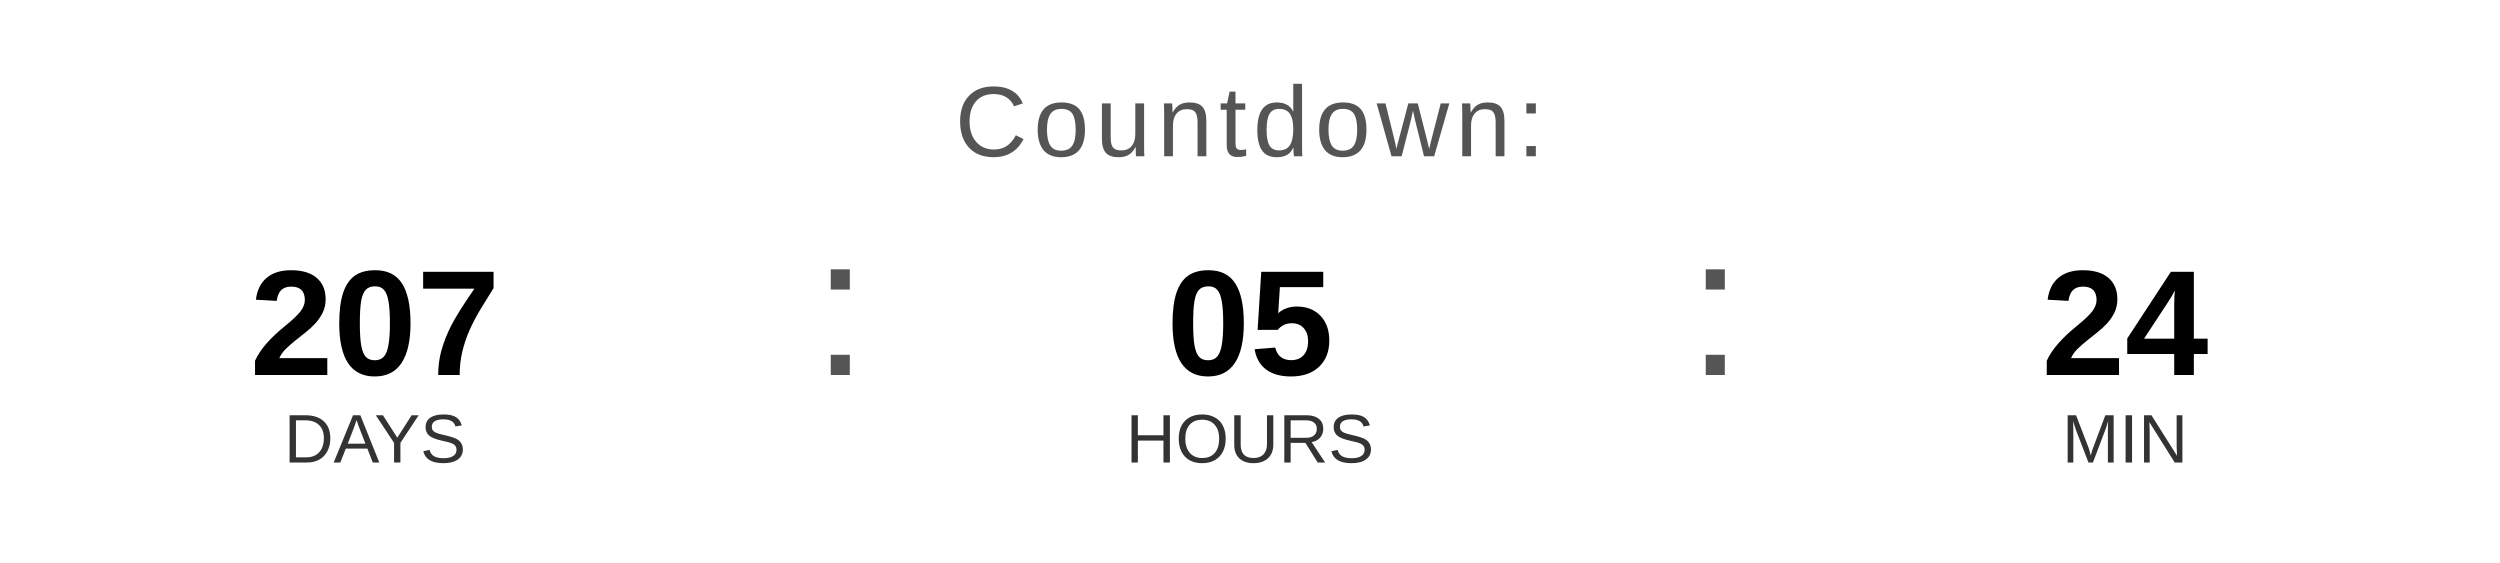
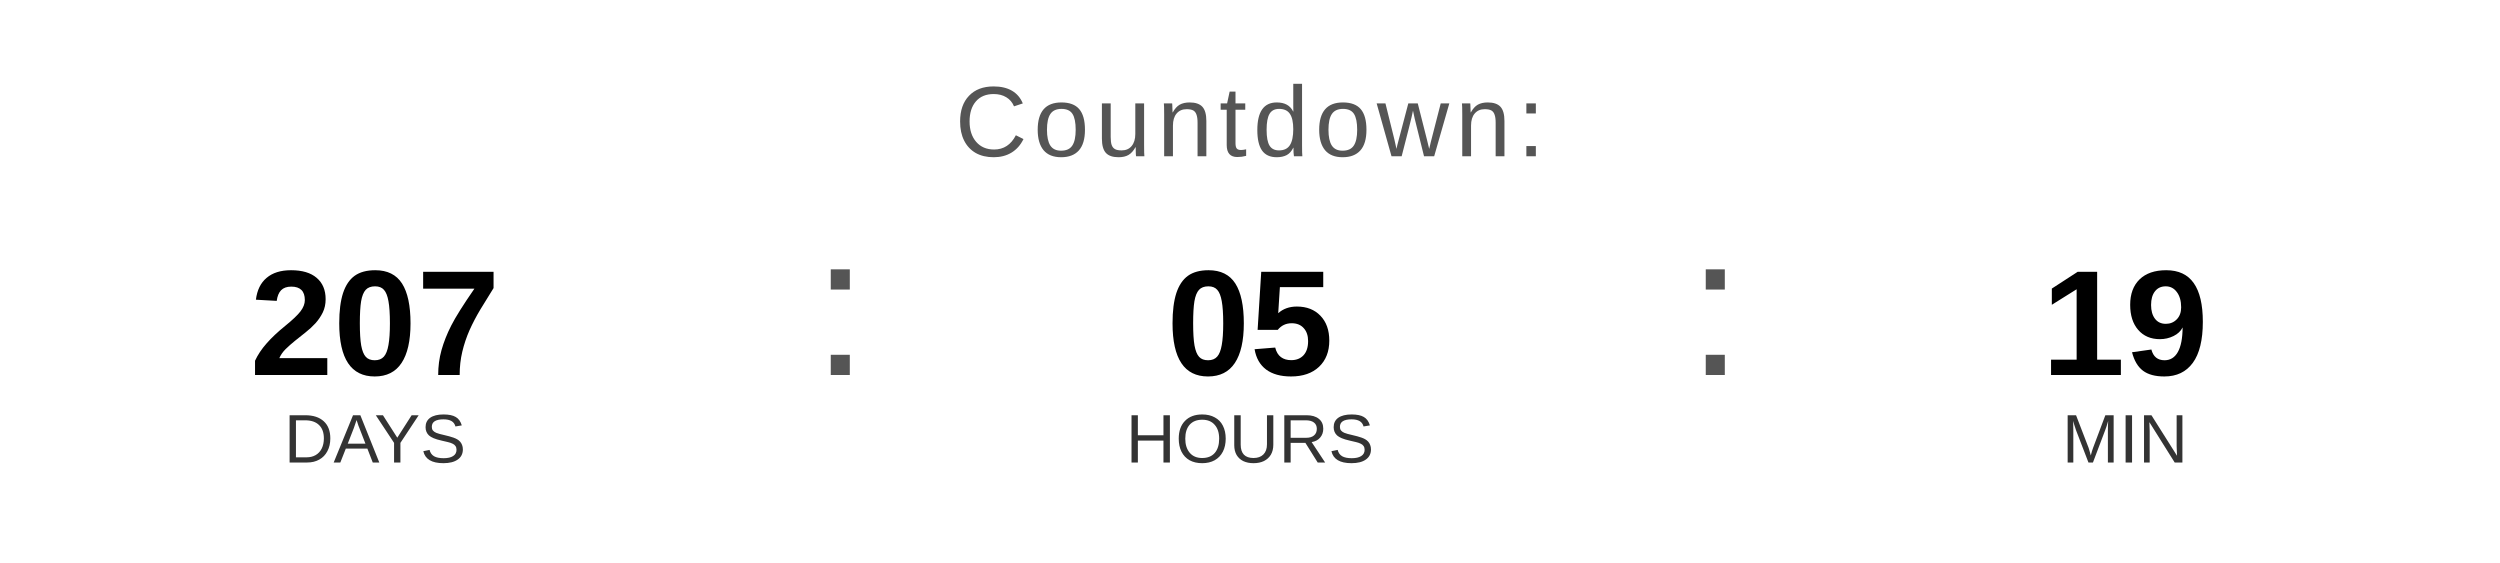
<svg xmlns="http://www.w3.org/2000/svg" width="400" height="90" viewBox="0 0 400 90">
  <text x="200" y="25" font-family="Arial, Helvetica, sans-serif" font-size="16" fill="#555555" text-anchor="middle" letter-spacing="1">
    Countdown:
  </text>
  <text x="60" y="60" font-family="Arial, Helvetica, sans-serif" font-size="24" font-weight="bold" fill="#000000" text-anchor="middle">207</text>
  <text x="60" y="74" font-family="Arial, Helvetica, sans-serif" font-size="11" fill="#333333" text-anchor="middle">DAYS</text>
  <text x="130" y="60" font-family="Arial, sans-serif" font-size="32" fill="#555555">:</text>
  <text x="200" y="60" font-family="Arial, Helvetica, sans-serif" font-size="24" font-weight="bold" fill="#000000" text-anchor="middle">05</text>
  <text x="200" y="74" font-family="Arial, Helvetica, sans-serif" font-size="11" fill="#333333" text-anchor="middle">HOURS</text>
  <text x="270" y="60" font-family="Arial, sans-serif" font-size="32" fill="#555555">:</text>
-   <text x="340" y="60" font-family="Arial, Helvetica, sans-serif" font-size="24" font-weight="bold" fill="#000000" text-anchor="middle">24</text>
+   <text x="340" y="60" font-family="Arial, Helvetica, sans-serif" font-size="24" font-weight="bold" fill="#000000" text-anchor="middle">19</text>
  <text x="340" y="74" font-family="Arial, Helvetica, sans-serif" font-size="11" fill="#333333" text-anchor="middle">MIN</text>
</svg>
